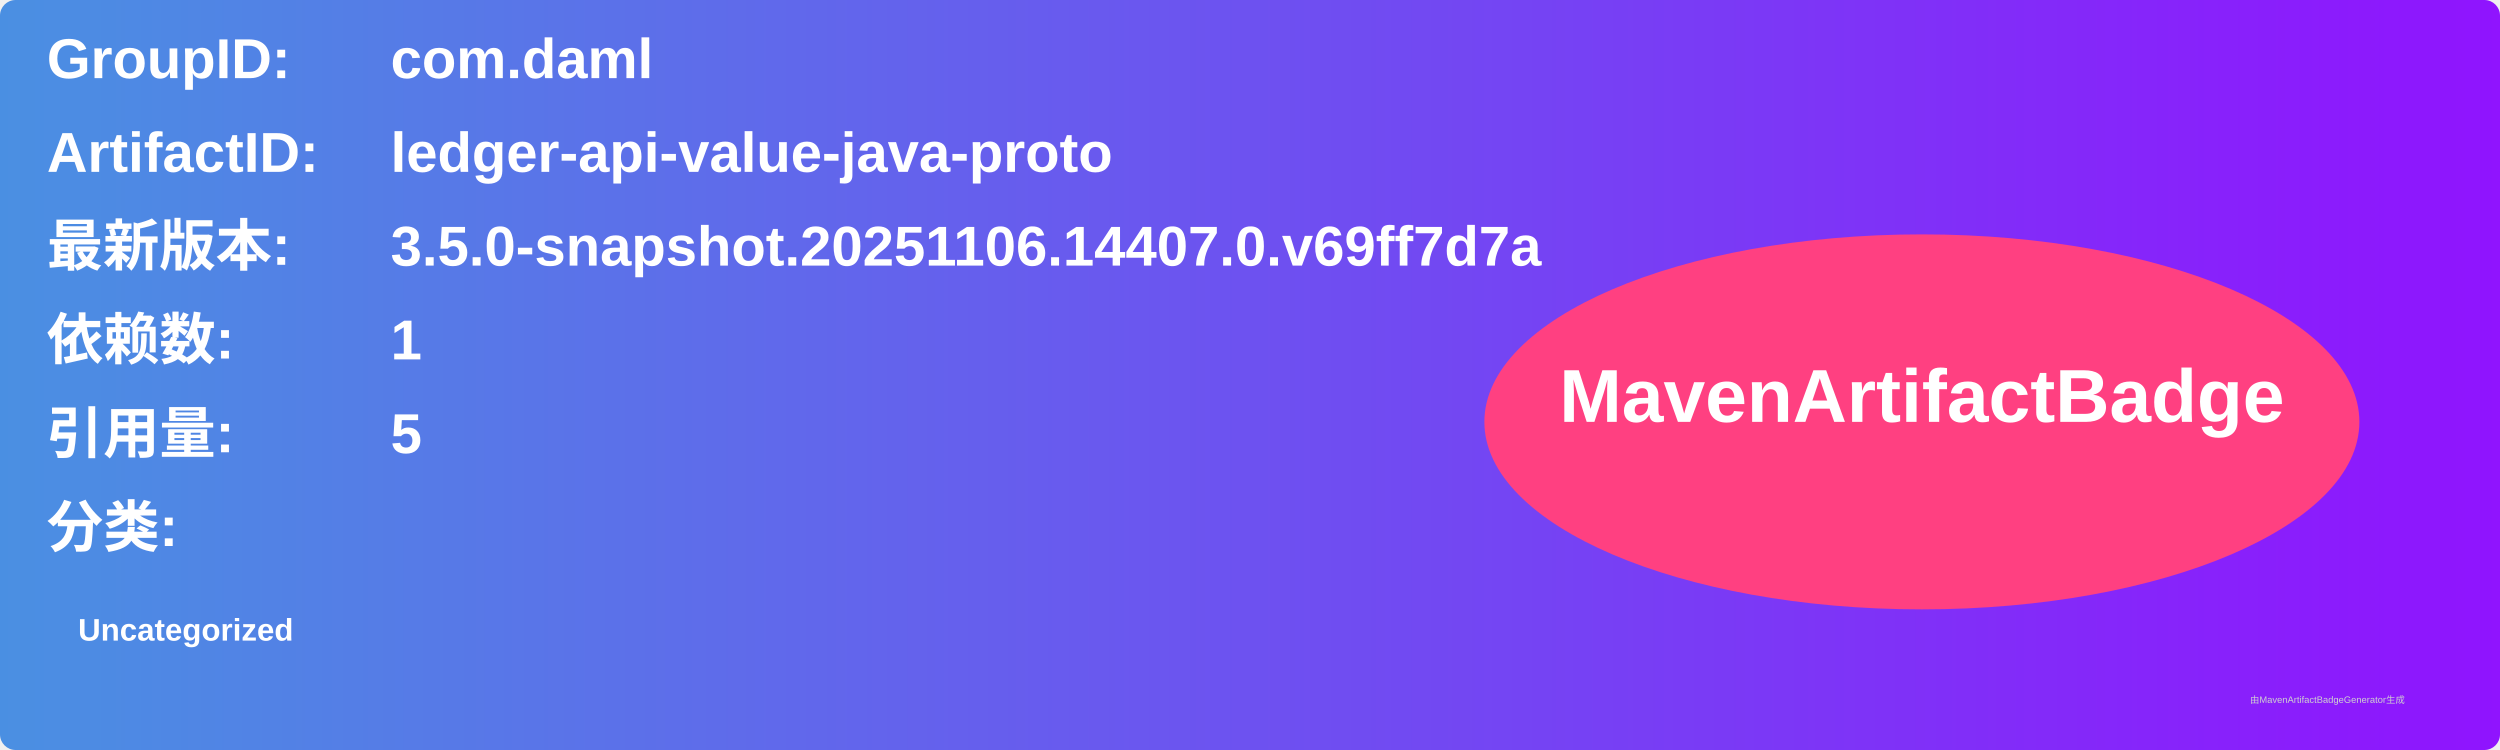
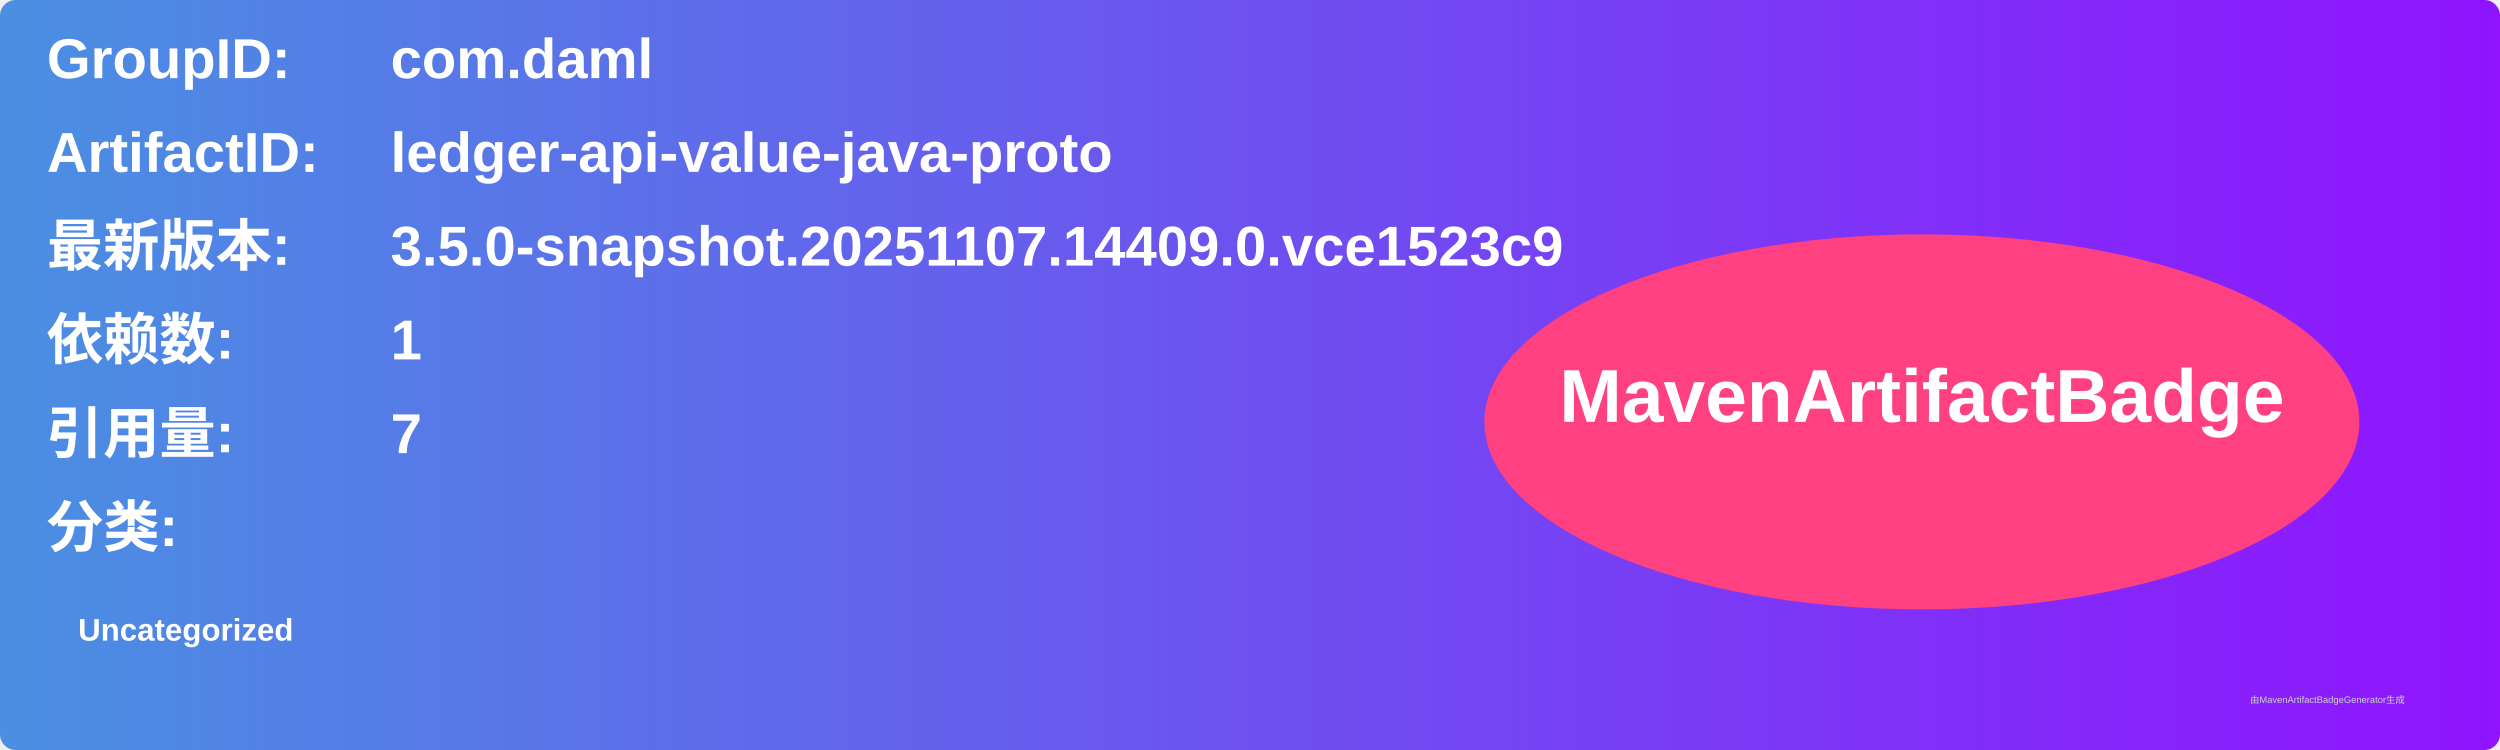
<svg xmlns="http://www.w3.org/2000/svg" width="800" height="240" viewBox="0 0 800 240">
  <linearGradient id="grad" x1="0%" y1="0%" x2="100%" y2="0%">
    <stop offset="0%" stop-color="#4a90e2" />
    <stop offset="100%" stop-color="#9013fe" />
  </linearGradient>
  <rect width="100%" height="100%" rx="5" ry="5" fill="url(#grad)" />
  <g transform="translate(15, 15)">
    <text x="0" y="10" font-family="Arial" font-size="18" fill="white" font-weight="bold" width="260">GroupID:</text>
    <text x="110" y="10" font-family="Arial" font-size="18" fill="white" font-weight="bold" width="460">com.daml</text>
    <text x="0" y="40" font-family="Arial" font-size="18" fill="white" font-weight="bold" width="260">ArtifactID:</text>
    <text x="110" y="40" font-family="Arial" font-size="18" fill="white" font-weight="bold" width="460">ledger-api-value-java-proto</text>
    <text x="0" y="70" font-family="Arial" font-size="18" fill="white" font-weight="bold">最新版本:</text>
    <text x="110" y="70" font-family="Arial" font-size="18" fill="white" font-weight="bold">
-       <tspan font-weight="bold">3.5.0-snapshot.20251106.14407.0.v69ff7d7a</tspan>
+       <tspan font-weight="bold">3.5.0-snapshot.20251107.14409.0.vce1523c9</tspan>
    </text>
    <text x="0" y="100" font-family="Arial" font-size="18" fill="white" font-weight="bold">依赖数: </text>
    <text x="110" y="100" font-family="Arial" font-size="18" fill="white">
      <tspan font-weight="bold">1</tspan>
    </text>
    <text x="0" y="130" font-family="Arial" font-size="18" fill="white" font-weight="bold">引用量: </text>
    <text x="110" y="130" font-family="Arial" font-size="18" fill="white">
-       <tspan font-weight="bold">5</tspan>
+       <tspan font-weight="bold">7</tspan>
    </text>
    <text x="0" y="160" font-family="Arial" font-size="18" fill="white" font-weight="bold">分类:</text>
    <text x="10" y="190" font-family="Arial" font-size="10" fill="white">
      <tspan font-weight="bold">Uncategorized</tspan>
    </text>
    <ellipse cx="600" cy="120" rx="140" ry="60" fill="#ff4081" />
    <text x="600" y="120" text-anchor="middle" font-family="Arial" font-size="24" fill="white" font-weight="bold">MavenArtifactBadge</text>
  </g>
  <text x="720" y="225" font-family="Arial" font-size="3" fill="#d0d0d0">由MavenArtifactBadgeGenerator生成</text>
</svg>
